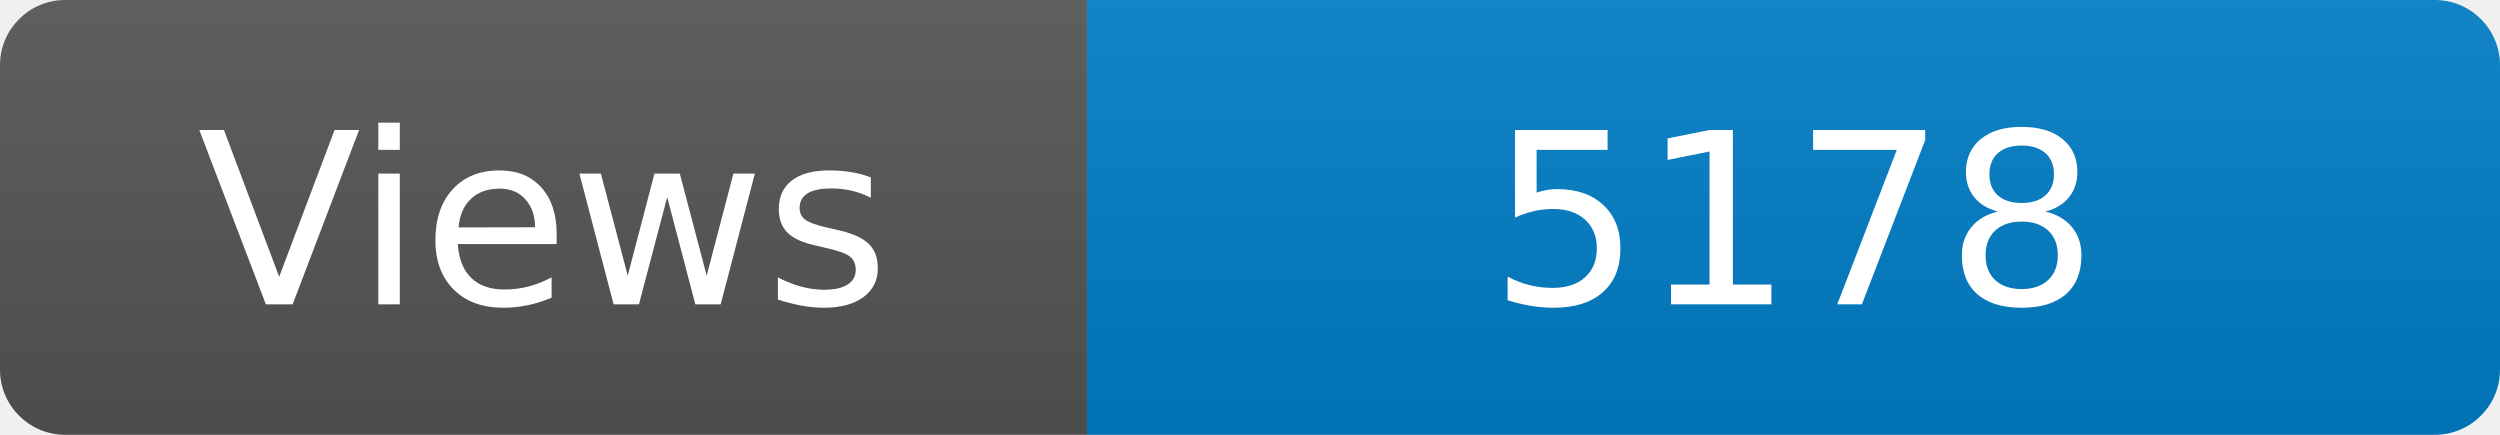
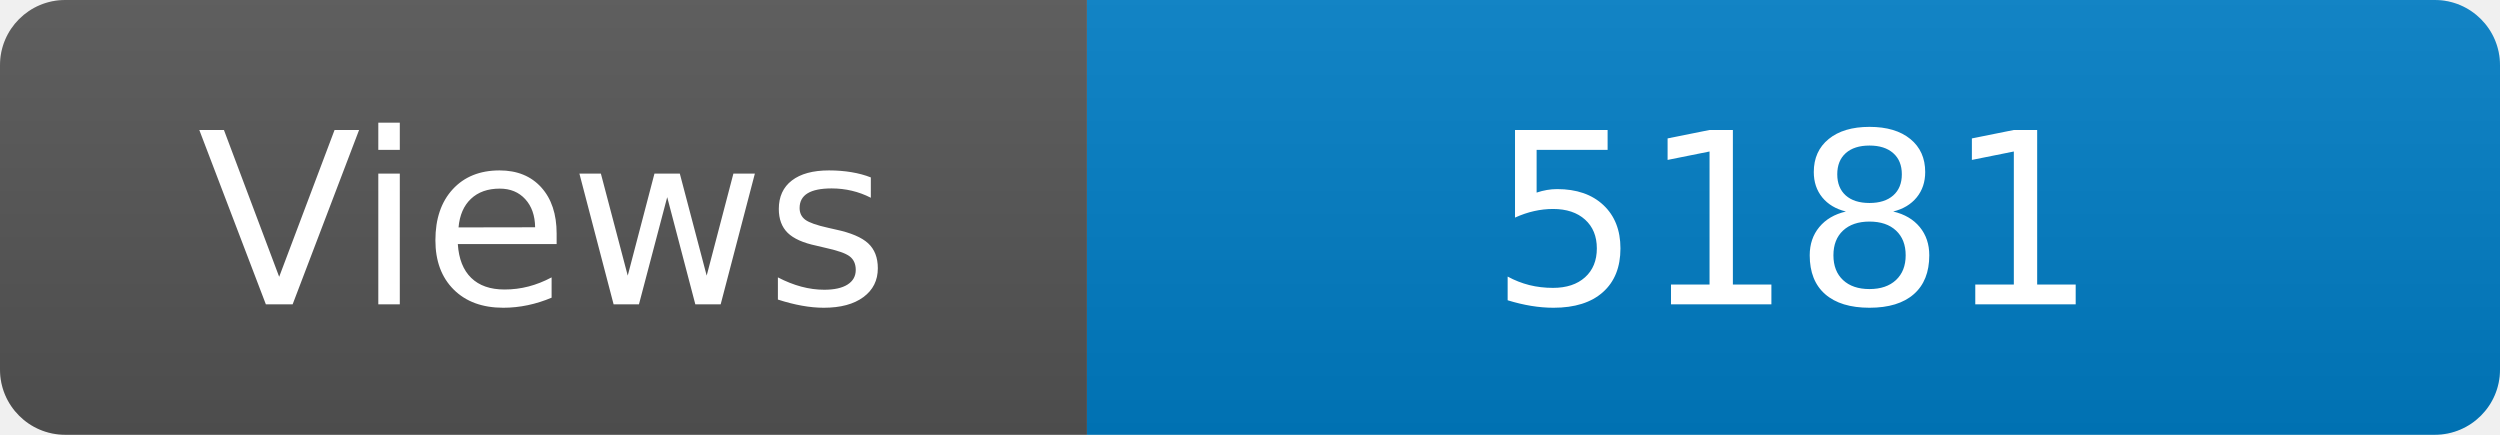
<svg xmlns="http://www.w3.org/2000/svg" width="115" height="20" role="img" aria-label="Maintained?: yes">
  <linearGradient id="s" x2="0" y2="100%">
    <stop offset="0" stop-color="#bbb" stop-opacity=".1" />
    <stop offset="1" stop-opacity=".1" />
  </linearGradient>
  <clipPath id="r">
    <rect width="115" height="20" rx="3" fill="#fff" />
  </clipPath>
  <g clip-path="url(#r)">
    <rect width="50" height="20" fill="#555" />
    <rect x="50" width="160" height="20" fill="#007ec6" />
    <rect width="115" height="20" fill="url(#s)" />
  </g>
  <g fill="#fff" text-anchor="middle" font-family="Verdana,Geneva,DejaVu Sans,sans-serif" font-size="110">
    <text x="250" y="140" transform="scale(.1)" fill="#fff">Views</text>
-     <text x="825" y="140" transform="scale(.1)" fill="#fff">5178</text>
+     <text x="825" y="140" transform="scale(.1)" fill="#fff">5181</text>
  </g>
</svg>
